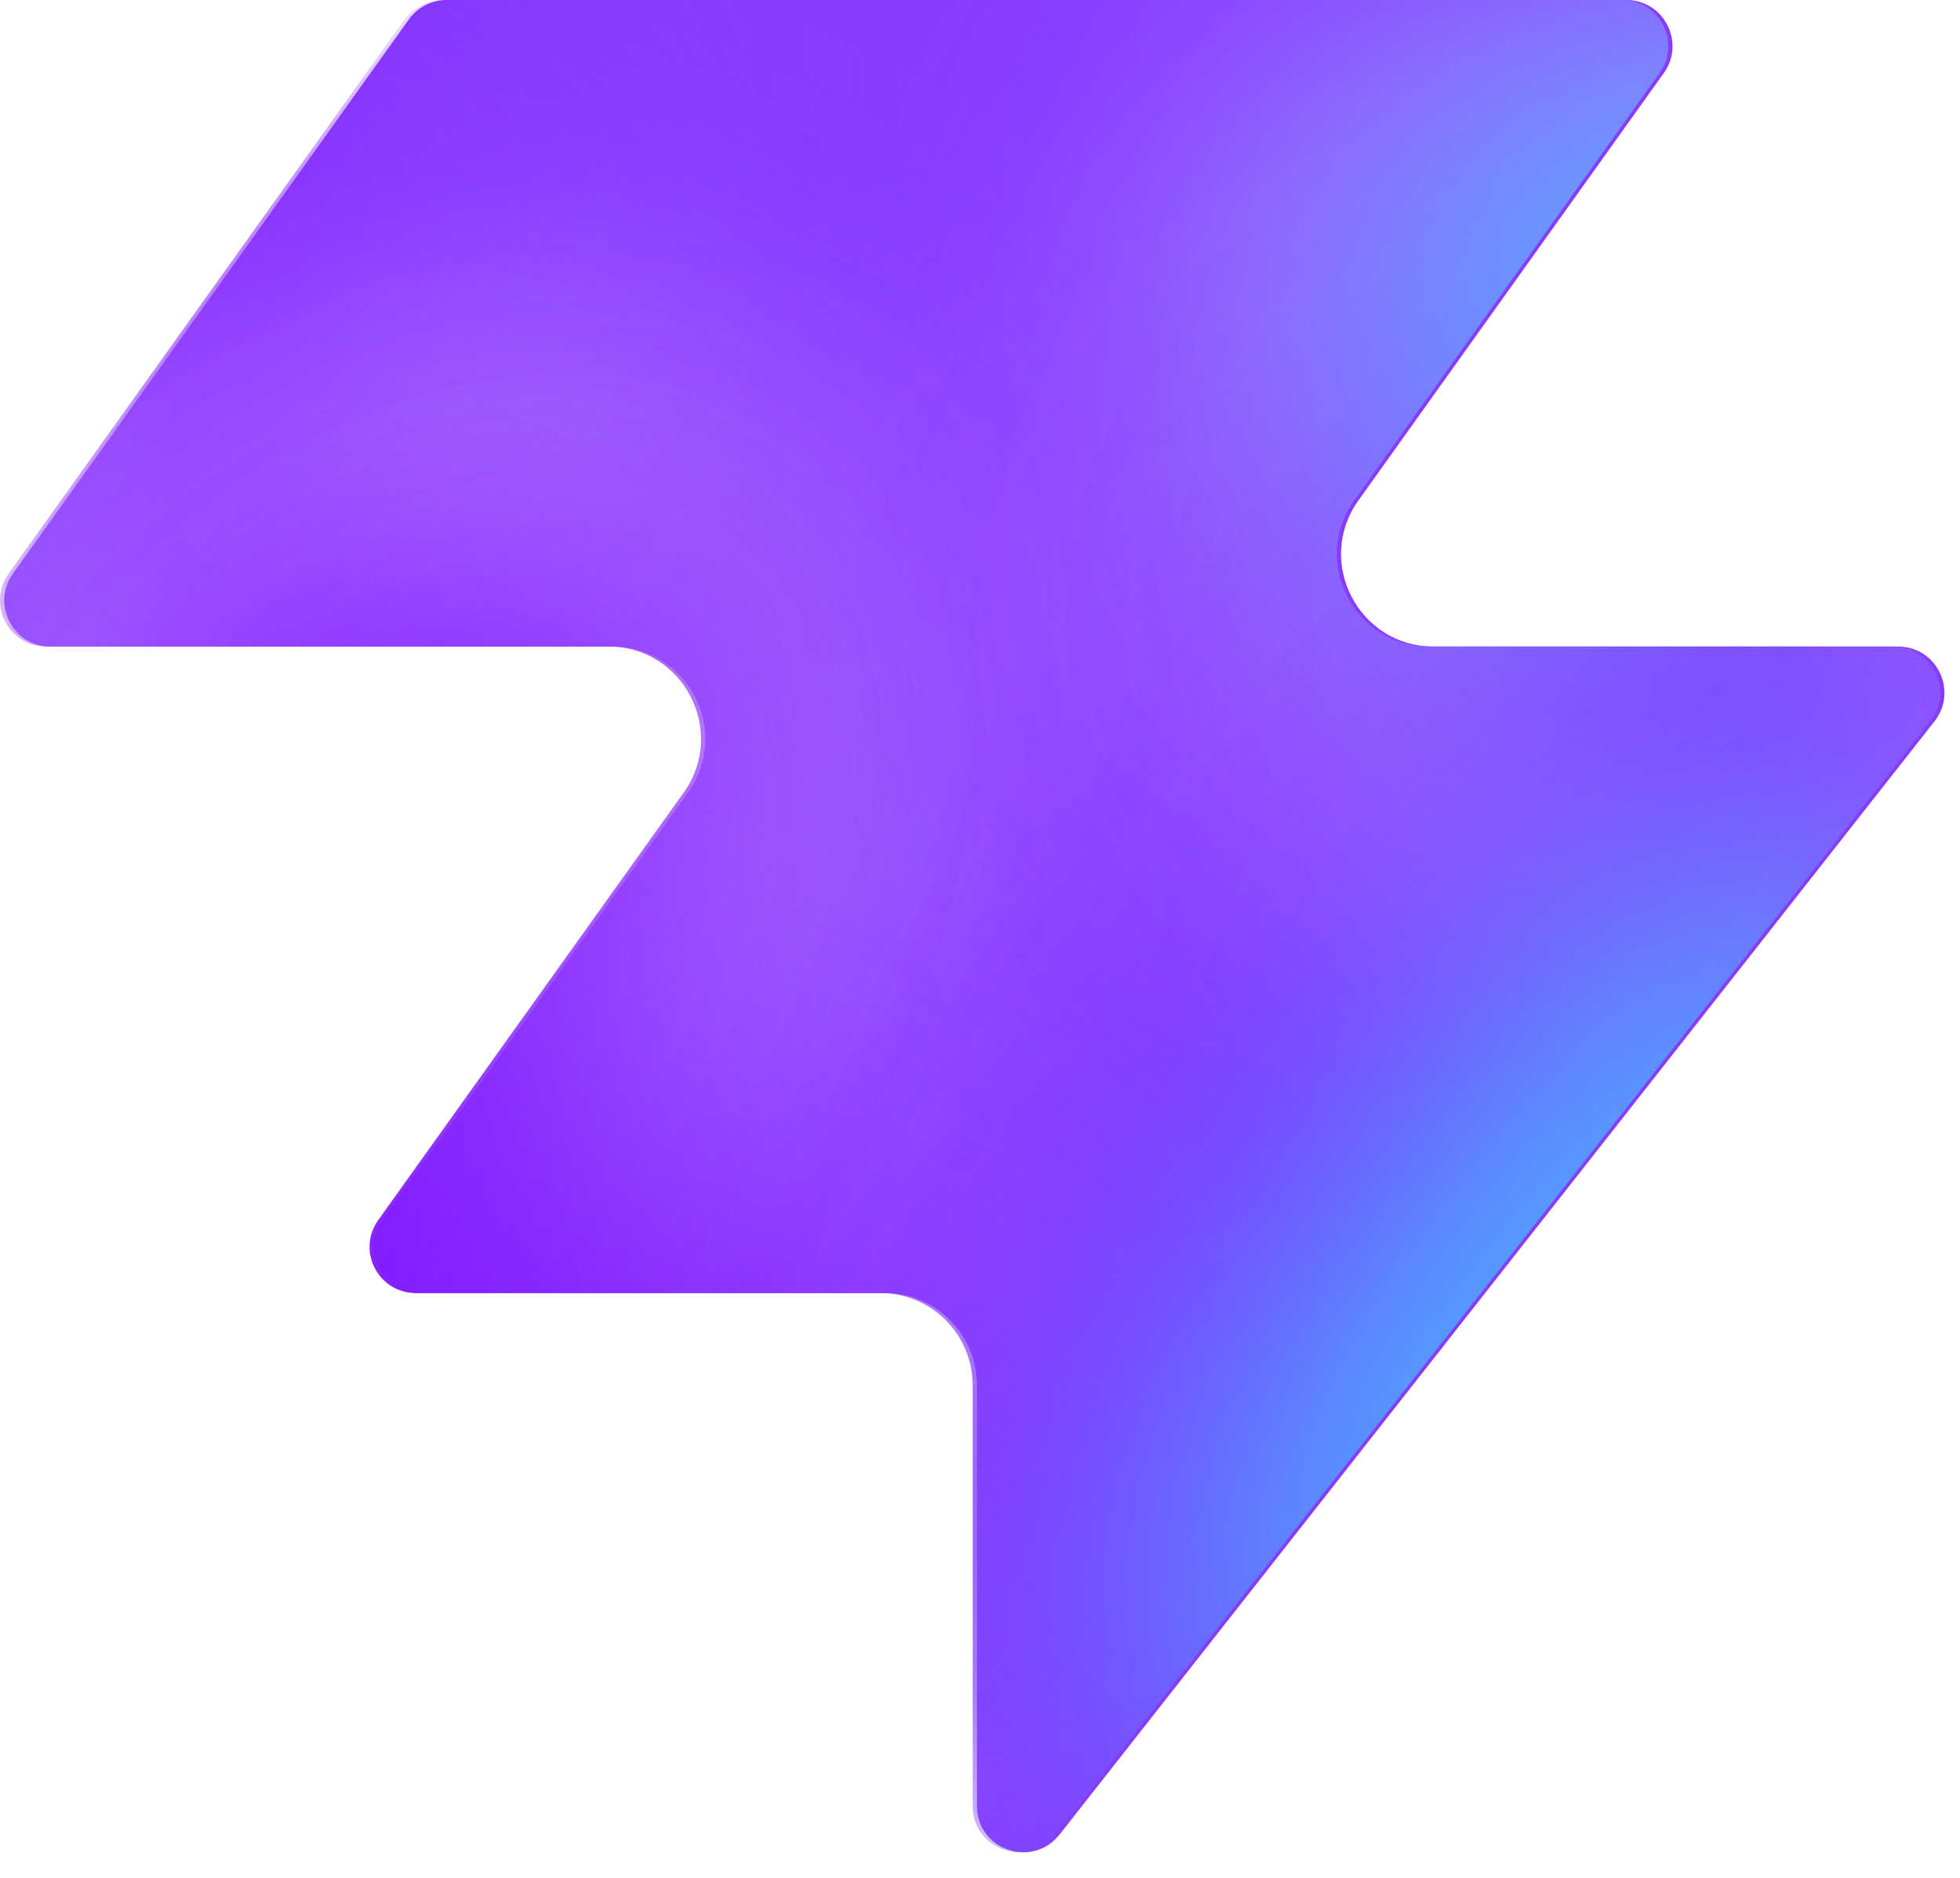
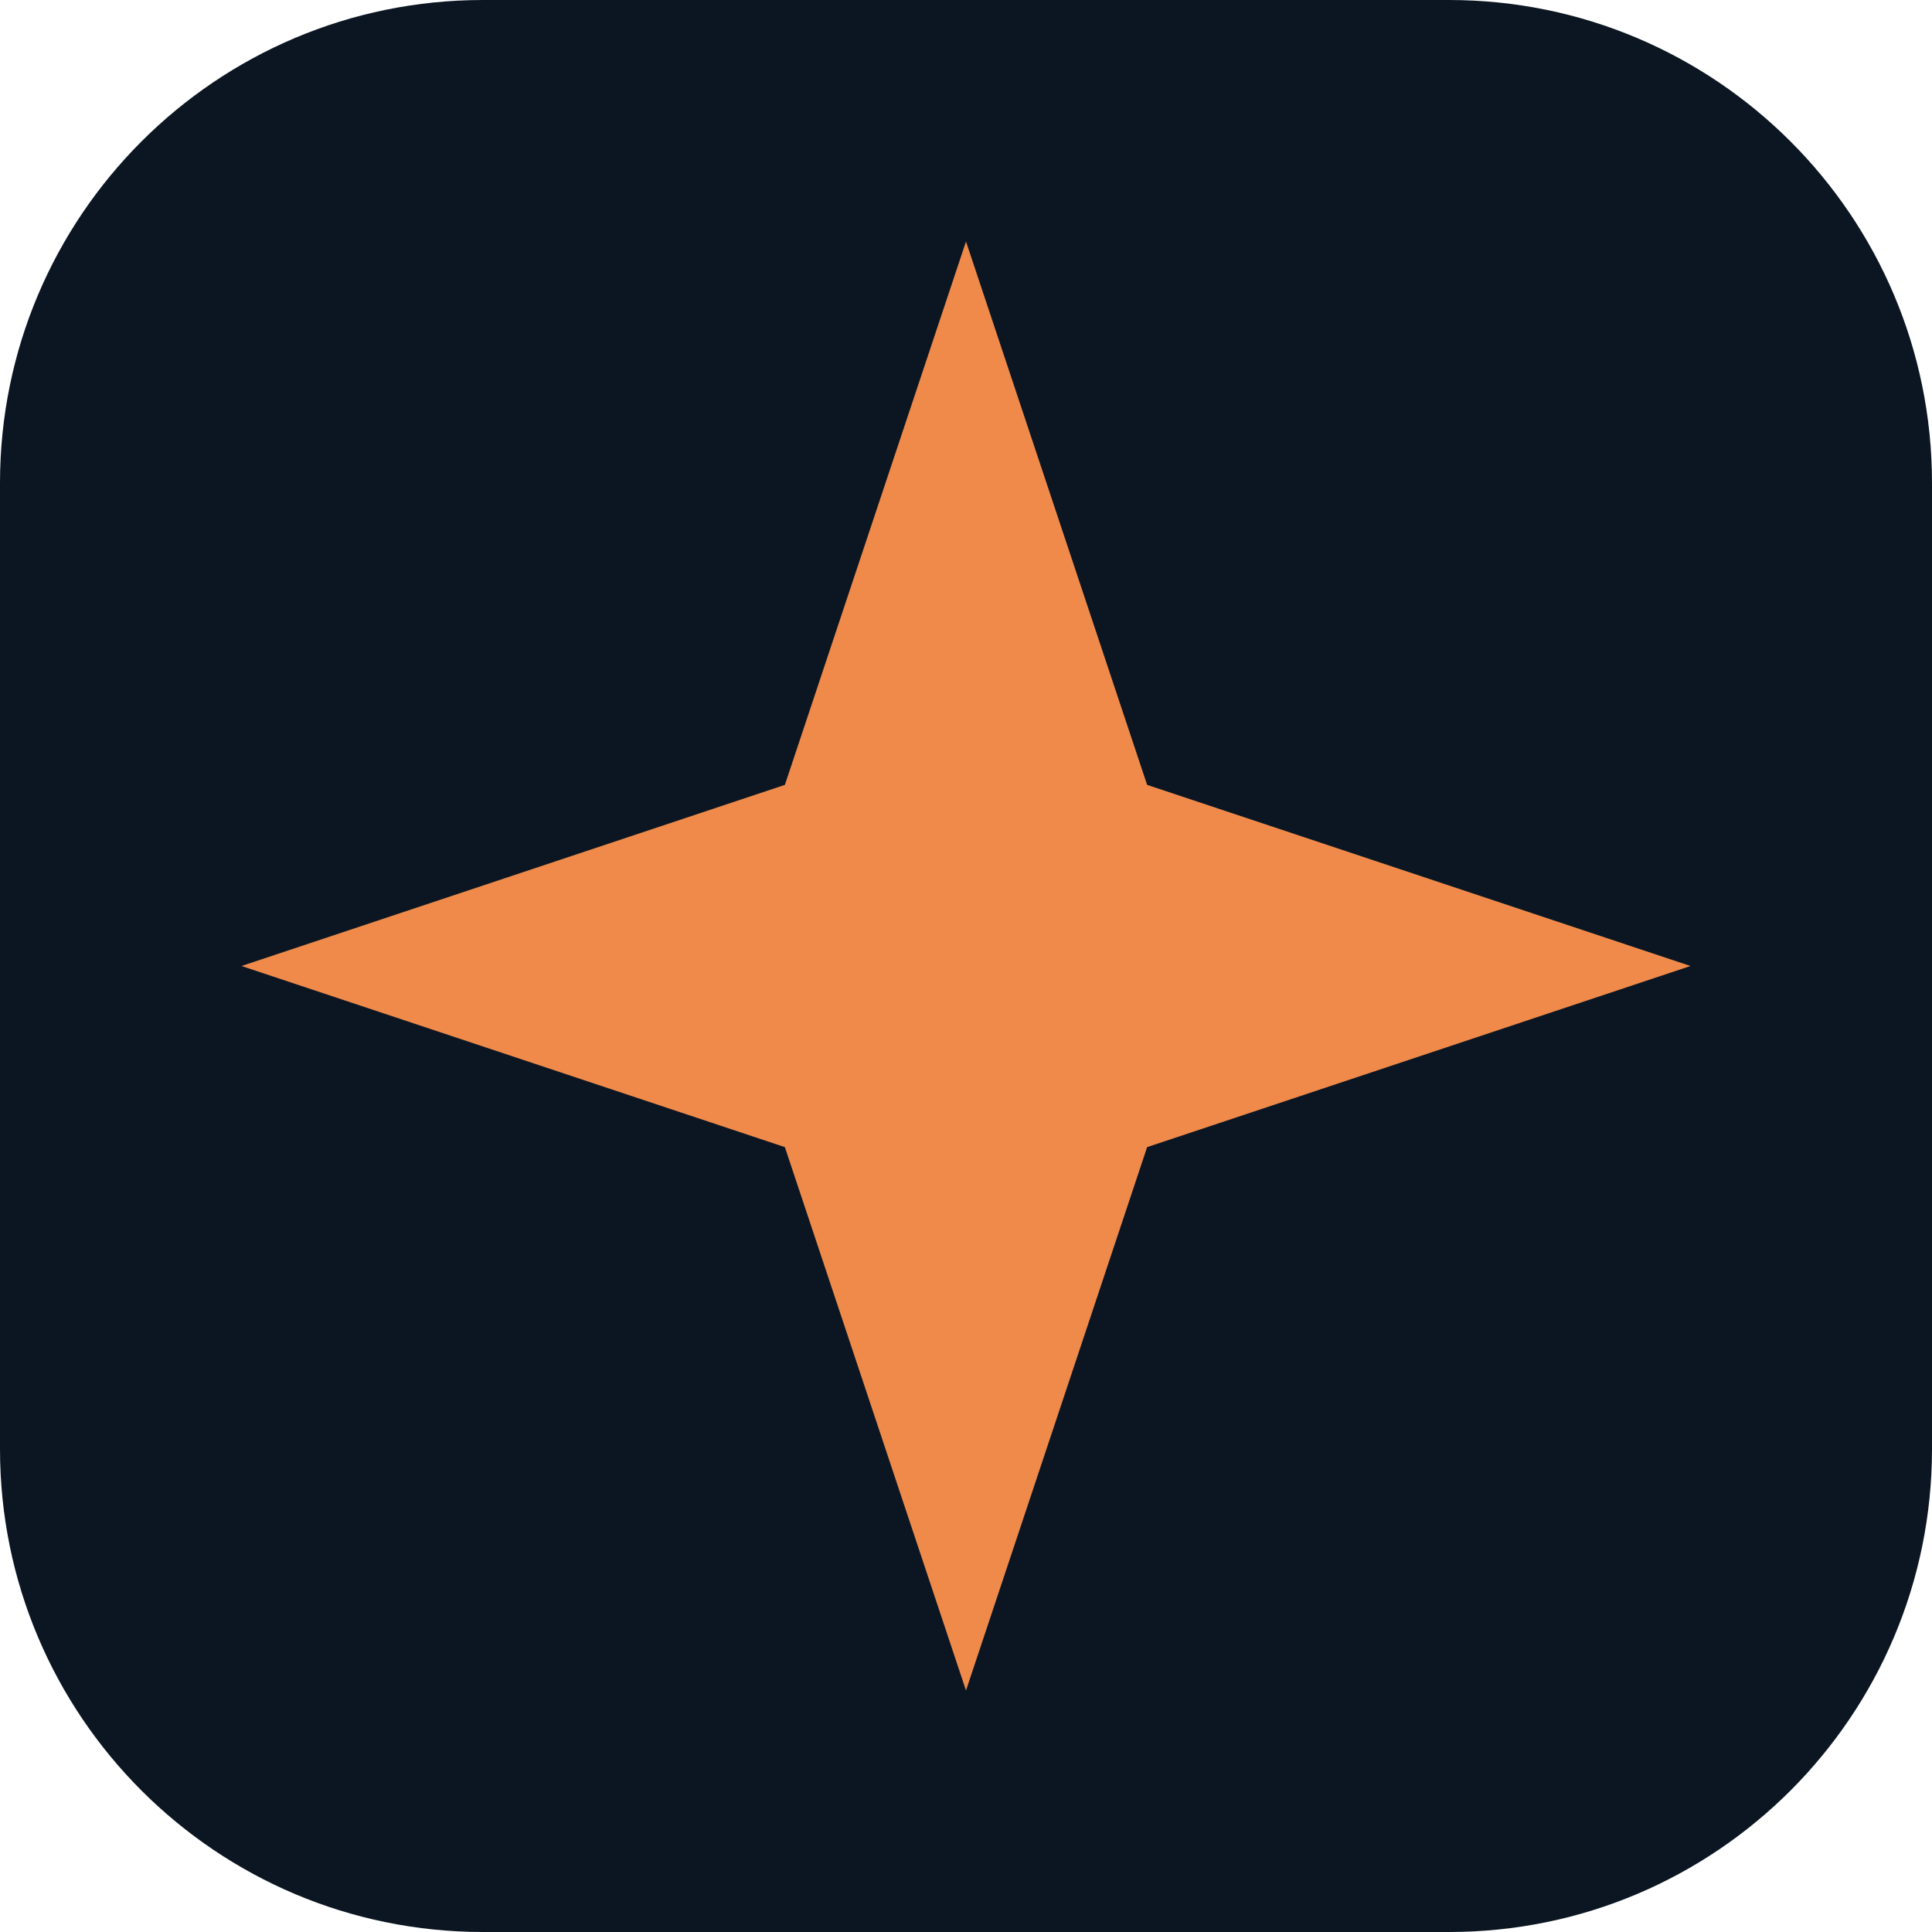
- <svg xmlns="http://www.w3.org/2000/svg" width="48" height="46" fill="none" viewBox="0 0 48 46">
-   <path fill="#863bff" d="M25.946 44.938c-.664.845-2.021.375-2.021-.698V33.937a2.26 2.26 0 0 0-2.262-2.262H10.287c-.92 0-1.456-1.04-.92-1.788l7.48-10.471c1.07-1.497 0-3.578-1.842-3.578H1.237c-.92 0-1.456-1.04-.92-1.788L10.013.474c.214-.297.556-.474.92-.474h28.894c.92 0 1.456 1.04.92 1.788l-7.48 10.471c-1.07 1.498 0 3.579 1.842 3.579h11.377c.943 0 1.473 1.088.89 1.83L25.947 44.94z" style="fill:#863bff;fill:color(display-p3 .525 .23 1);fill-opacity:1" />
-   <mask id="a" width="48" height="46" x="0" y="0" maskUnits="userSpaceOnUse" style="mask-type:alpha">
-     <path fill="#000" d="M25.842 44.938c-.664.844-2.021.375-2.021-.698V33.937a2.26 2.26 0 0 0-2.262-2.262H10.183c-.92 0-1.456-1.04-.92-1.788l7.48-10.471c1.07-1.498 0-3.579-1.842-3.579H1.133c-.92 0-1.456-1.04-.92-1.787L9.91.473c.214-.297.556-.474.92-.474h28.894c.92 0 1.456 1.04.92 1.788l-7.48 10.471c-1.07 1.498 0 3.578 1.842 3.578h11.377c.943 0 1.473 1.088.89 1.832L25.843 44.94z" style="fill:#000;fill-opacity:1" />
-   </mask>
-   <g mask="url(#a)">
-     <g filter="url(#b)">
-       <ellipse cx="5.508" cy="14.704" fill="#ede6ff" rx="5.508" ry="14.704" style="fill:#ede6ff;fill:color(display-p3 .927 .903 1);fill-opacity:1" transform="matrix(.00324 1 1 -.00324 -4.47 31.516)" />
-     </g>
-     <g filter="url(#c)">
-       <ellipse cx="10.399" cy="29.851" fill="#ede6ff" rx="10.399" ry="29.851" style="fill:#ede6ff;fill:color(display-p3 .927 .903 1);fill-opacity:1" transform="matrix(.00324 1 1 -.00324 -39.328 7.883)" />
-     </g>
-     <g filter="url(#d)">
-       <ellipse cx="5.508" cy="30.487" fill="#7e14ff" rx="5.508" ry="30.487" style="fill:#7e14ff;fill:color(display-p3 .492 .077 1);fill-opacity:1" transform="rotate(89.814 -25.913 -14.639)scale(1 -1)" />
-     </g>
-     <g filter="url(#e)">
-       <ellipse cx="5.508" cy="30.599" fill="#7e14ff" rx="5.508" ry="30.599" style="fill:#7e14ff;fill:color(display-p3 .492 .077 1);fill-opacity:1" transform="rotate(89.814 -32.644 -3.334)scale(1 -1)" />
-     </g>
-     <g filter="url(#f)">
-       <ellipse cx="5.508" cy="30.599" fill="#7e14ff" rx="5.508" ry="30.599" style="fill:#7e14ff;fill:color(display-p3 .492 .077 1);fill-opacity:1" transform="matrix(.00324 1 1 -.00324 -34.34 30.47)" />
-     </g>
-     <g filter="url(#g)">
-       <ellipse cx="14.072" cy="22.078" fill="#ede6ff" rx="14.072" ry="22.078" style="fill:#ede6ff;fill:color(display-p3 .927 .903 1);fill-opacity:1" transform="rotate(93.35 24.506 48.493)scale(-1 1)" />
-     </g>
-     <g filter="url(#h)">
-       <ellipse cx="3.47" cy="21.501" fill="#7e14ff" rx="3.47" ry="21.501" style="fill:#7e14ff;fill:color(display-p3 .492 .077 1);fill-opacity:1" transform="rotate(89.009 28.708 47.59)scale(-1 1)" />
-     </g>
-     <g filter="url(#i)">
-       <ellipse cx="3.47" cy="21.501" fill="#7e14ff" rx="3.47" ry="21.501" style="fill:#7e14ff;fill:color(display-p3 .492 .077 1);fill-opacity:1" transform="rotate(89.009 28.708 47.59)scale(-1 1)" />
-     </g>
-     <g filter="url(#j)">
-       <ellipse cx=".387" cy="8.972" fill="#7e14ff" rx="4.407" ry="29.108" style="fill:#7e14ff;fill:color(display-p3 .492 .077 1);fill-opacity:1" transform="rotate(39.51 .387 8.972)" />
-     </g>
-     <g filter="url(#k)">
-       <ellipse cx="47.523" cy="-6.092" fill="#7e14ff" rx="4.407" ry="29.108" style="fill:#7e14ff;fill:color(display-p3 .492 .077 1);fill-opacity:1" transform="rotate(37.892 47.523 -6.092)" />
-     </g>
-     <g filter="url(#l)">
-       <ellipse cx="41.412" cy="6.333" fill="#47bfff" rx="5.971" ry="9.665" style="fill:#47bfff;fill:color(display-p3 .28 .748 1);fill-opacity:1" transform="rotate(37.892 41.412 6.333)" />
-     </g>
-     <g filter="url(#m)">
-       <ellipse cx="-1.879" cy="38.332" fill="#7e14ff" rx="4.407" ry="29.108" style="fill:#7e14ff;fill:color(display-p3 .492 .077 1);fill-opacity:1" transform="rotate(37.892 -1.88 38.332)" />
-     </g>
-     <g filter="url(#n)">
-       <ellipse cx="-1.879" cy="38.332" fill="#7e14ff" rx="4.407" ry="29.108" style="fill:#7e14ff;fill:color(display-p3 .492 .077 1);fill-opacity:1" transform="rotate(37.892 -1.88 38.332)" />
-     </g>
-     <g filter="url(#o)">
-       <ellipse cx="35.651" cy="29.907" fill="#7e14ff" rx="4.407" ry="29.108" style="fill:#7e14ff;fill:color(display-p3 .492 .077 1);fill-opacity:1" transform="rotate(37.892 35.651 29.907)" />
-     </g>
-     <g filter="url(#p)">
-       <ellipse cx="38.418" cy="32.4" fill="#47bfff" rx="5.971" ry="15.297" style="fill:#47bfff;fill:color(display-p3 .28 .748 1);fill-opacity:1" transform="rotate(37.892 38.418 32.4)" />
-     </g>
-   </g>
-   <defs>
-     <filter id="b" width="60.045" height="41.654" x="-19.77" y="16.149" color-interpolation-filters="sRGB" filterUnits="userSpaceOnUse">
-       <feFlood flood-opacity="0" result="BackgroundImageFix" />
-       <feBlend in="SourceGraphic" in2="BackgroundImageFix" result="shape" />
-       <feGaussianBlur result="effect1_foregroundBlur_2002_17158" stdDeviation="7.659" />
-     </filter>
-     <filter id="c" width="90.34" height="51.437" x="-54.613" y="-7.533" color-interpolation-filters="sRGB" filterUnits="userSpaceOnUse">
-       <feFlood flood-opacity="0" result="BackgroundImageFix" />
-       <feBlend in="SourceGraphic" in2="BackgroundImageFix" result="shape" />
-       <feGaussianBlur result="effect1_foregroundBlur_2002_17158" stdDeviation="7.659" />
-     </filter>
-     <filter id="d" width="79.355" height="29.4" x="-49.64" y="2.03" color-interpolation-filters="sRGB" filterUnits="userSpaceOnUse">
-       <feFlood flood-opacity="0" result="BackgroundImageFix" />
-       <feBlend in="SourceGraphic" in2="BackgroundImageFix" result="shape" />
-       <feGaussianBlur result="effect1_foregroundBlur_2002_17158" stdDeviation="4.596" />
-     </filter>
-     <filter id="e" width="79.579" height="29.4" x="-45.045" y="20.029" color-interpolation-filters="sRGB" filterUnits="userSpaceOnUse">
-       <feFlood flood-opacity="0" result="BackgroundImageFix" />
-       <feBlend in="SourceGraphic" in2="BackgroundImageFix" result="shape" />
-       <feGaussianBlur result="effect1_foregroundBlur_2002_17158" stdDeviation="4.596" />
-     </filter>
-     <filter id="f" width="79.579" height="29.4" x="-43.513" y="21.178" color-interpolation-filters="sRGB" filterUnits="userSpaceOnUse">
-       <feFlood flood-opacity="0" result="BackgroundImageFix" />
-       <feBlend in="SourceGraphic" in2="BackgroundImageFix" result="shape" />
-       <feGaussianBlur result="effect1_foregroundBlur_2002_17158" stdDeviation="4.596" />
-     </filter>
-     <filter id="g" width="74.749" height="58.852" x="15.756" y="-17.901" color-interpolation-filters="sRGB" filterUnits="userSpaceOnUse">
-       <feFlood flood-opacity="0" result="BackgroundImageFix" />
-       <feBlend in="SourceGraphic" in2="BackgroundImageFix" result="shape" />
-       <feGaussianBlur result="effect1_foregroundBlur_2002_17158" stdDeviation="7.659" />
-     </filter>
-     <filter id="h" width="61.377" height="25.362" x="23.548" y="2.284" color-interpolation-filters="sRGB" filterUnits="userSpaceOnUse">
-       <feFlood flood-opacity="0" result="BackgroundImageFix" />
-       <feBlend in="SourceGraphic" in2="BackgroundImageFix" result="shape" />
-       <feGaussianBlur result="effect1_foregroundBlur_2002_17158" stdDeviation="4.596" />
-     </filter>
-     <filter id="i" width="61.377" height="25.362" x="23.548" y="2.284" color-interpolation-filters="sRGB" filterUnits="userSpaceOnUse">
-       <feFlood flood-opacity="0" result="BackgroundImageFix" />
-       <feBlend in="SourceGraphic" in2="BackgroundImageFix" result="shape" />
-       <feGaussianBlur result="effect1_foregroundBlur_2002_17158" stdDeviation="4.596" />
-     </filter>
-     <filter id="j" width="56.045" height="63.649" x="-27.636" y="-22.853" color-interpolation-filters="sRGB" filterUnits="userSpaceOnUse">
-       <feFlood flood-opacity="0" result="BackgroundImageFix" />
-       <feBlend in="SourceGraphic" in2="BackgroundImageFix" result="shape" />
-       <feGaussianBlur result="effect1_foregroundBlur_2002_17158" stdDeviation="4.596" />
-     </filter>
-     <filter id="k" width="54.814" height="64.646" x="20.116" y="-38.415" color-interpolation-filters="sRGB" filterUnits="userSpaceOnUse">
-       <feFlood flood-opacity="0" result="BackgroundImageFix" />
-       <feBlend in="SourceGraphic" in2="BackgroundImageFix" result="shape" />
-       <feGaussianBlur result="effect1_foregroundBlur_2002_17158" stdDeviation="4.596" />
-     </filter>
-     <filter id="l" width="33.541" height="35.313" x="24.641" y="-11.323" color-interpolation-filters="sRGB" filterUnits="userSpaceOnUse">
-       <feFlood flood-opacity="0" result="BackgroundImageFix" />
-       <feBlend in="SourceGraphic" in2="BackgroundImageFix" result="shape" />
-       <feGaussianBlur result="effect1_foregroundBlur_2002_17158" stdDeviation="4.596" />
-     </filter>
-     <filter id="m" width="54.814" height="64.646" x="-29.286" y="6.009" color-interpolation-filters="sRGB" filterUnits="userSpaceOnUse">
-       <feFlood flood-opacity="0" result="BackgroundImageFix" />
-       <feBlend in="SourceGraphic" in2="BackgroundImageFix" result="shape" />
-       <feGaussianBlur result="effect1_foregroundBlur_2002_17158" stdDeviation="4.596" />
-     </filter>
-     <filter id="n" width="54.814" height="64.646" x="-29.286" y="6.009" color-interpolation-filters="sRGB" filterUnits="userSpaceOnUse">
-       <feFlood flood-opacity="0" result="BackgroundImageFix" />
-       <feBlend in="SourceGraphic" in2="BackgroundImageFix" result="shape" />
-       <feGaussianBlur result="effect1_foregroundBlur_2002_17158" stdDeviation="4.596" />
-     </filter>
-     <filter id="o" width="54.814" height="64.646" x="8.244" y="-2.416" color-interpolation-filters="sRGB" filterUnits="userSpaceOnUse">
-       <feFlood flood-opacity="0" result="BackgroundImageFix" />
-       <feBlend in="SourceGraphic" in2="BackgroundImageFix" result="shape" />
-       <feGaussianBlur result="effect1_foregroundBlur_2002_17158" stdDeviation="4.596" />
-     </filter>
-     <filter id="p" width="39.409" height="43.623" x="18.713" y="10.588" color-interpolation-filters="sRGB" filterUnits="userSpaceOnUse">
-       <feFlood flood-opacity="0" result="BackgroundImageFix" />
-       <feBlend in="SourceGraphic" in2="BackgroundImageFix" result="shape" />
-       <feGaussianBlur result="effect1_foregroundBlur_2002_17158" stdDeviation="4.596" />
-     </filter>
-   </defs>
+ <svg xmlns="http://www.w3.org/2000/svg" viewBox="0 0 32 32">
+   <rect width="32" height="32" rx="8" fill="#0b1622" />
+   <path d="M16 4l3 9 9 3-9 3-3 9-3-9-9-3 9-3z" fill="#f08a4b" />
</svg>
